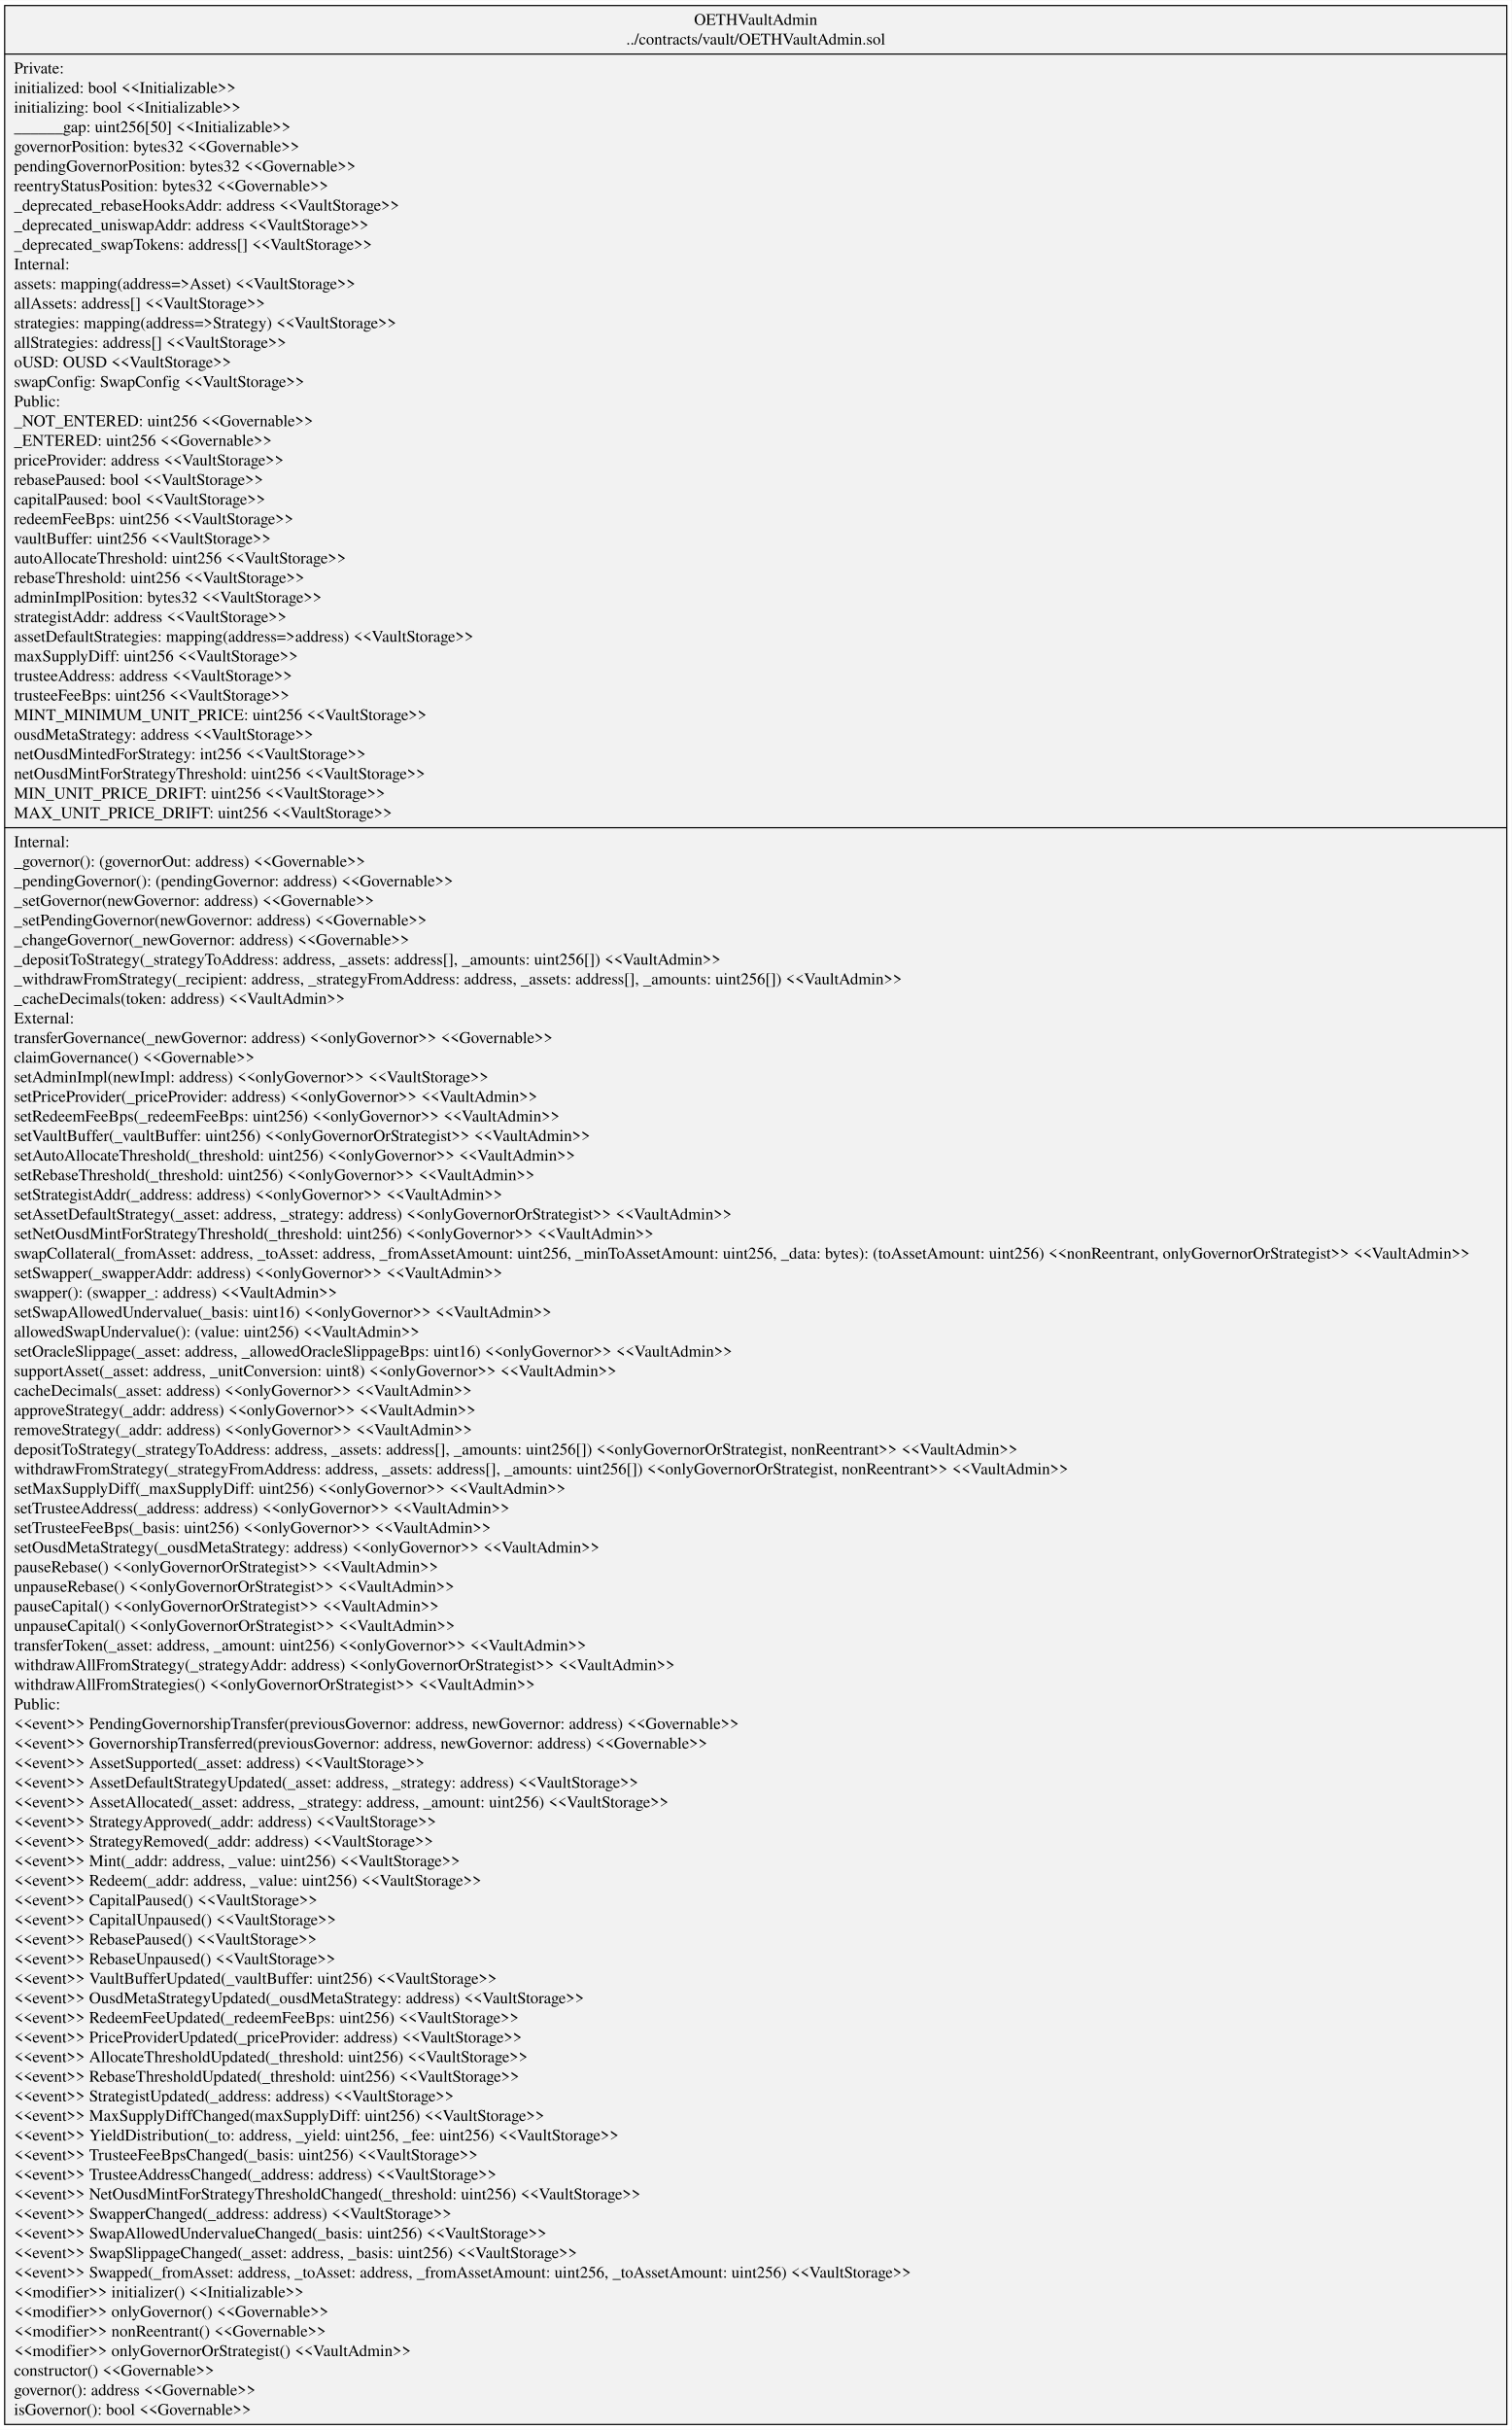
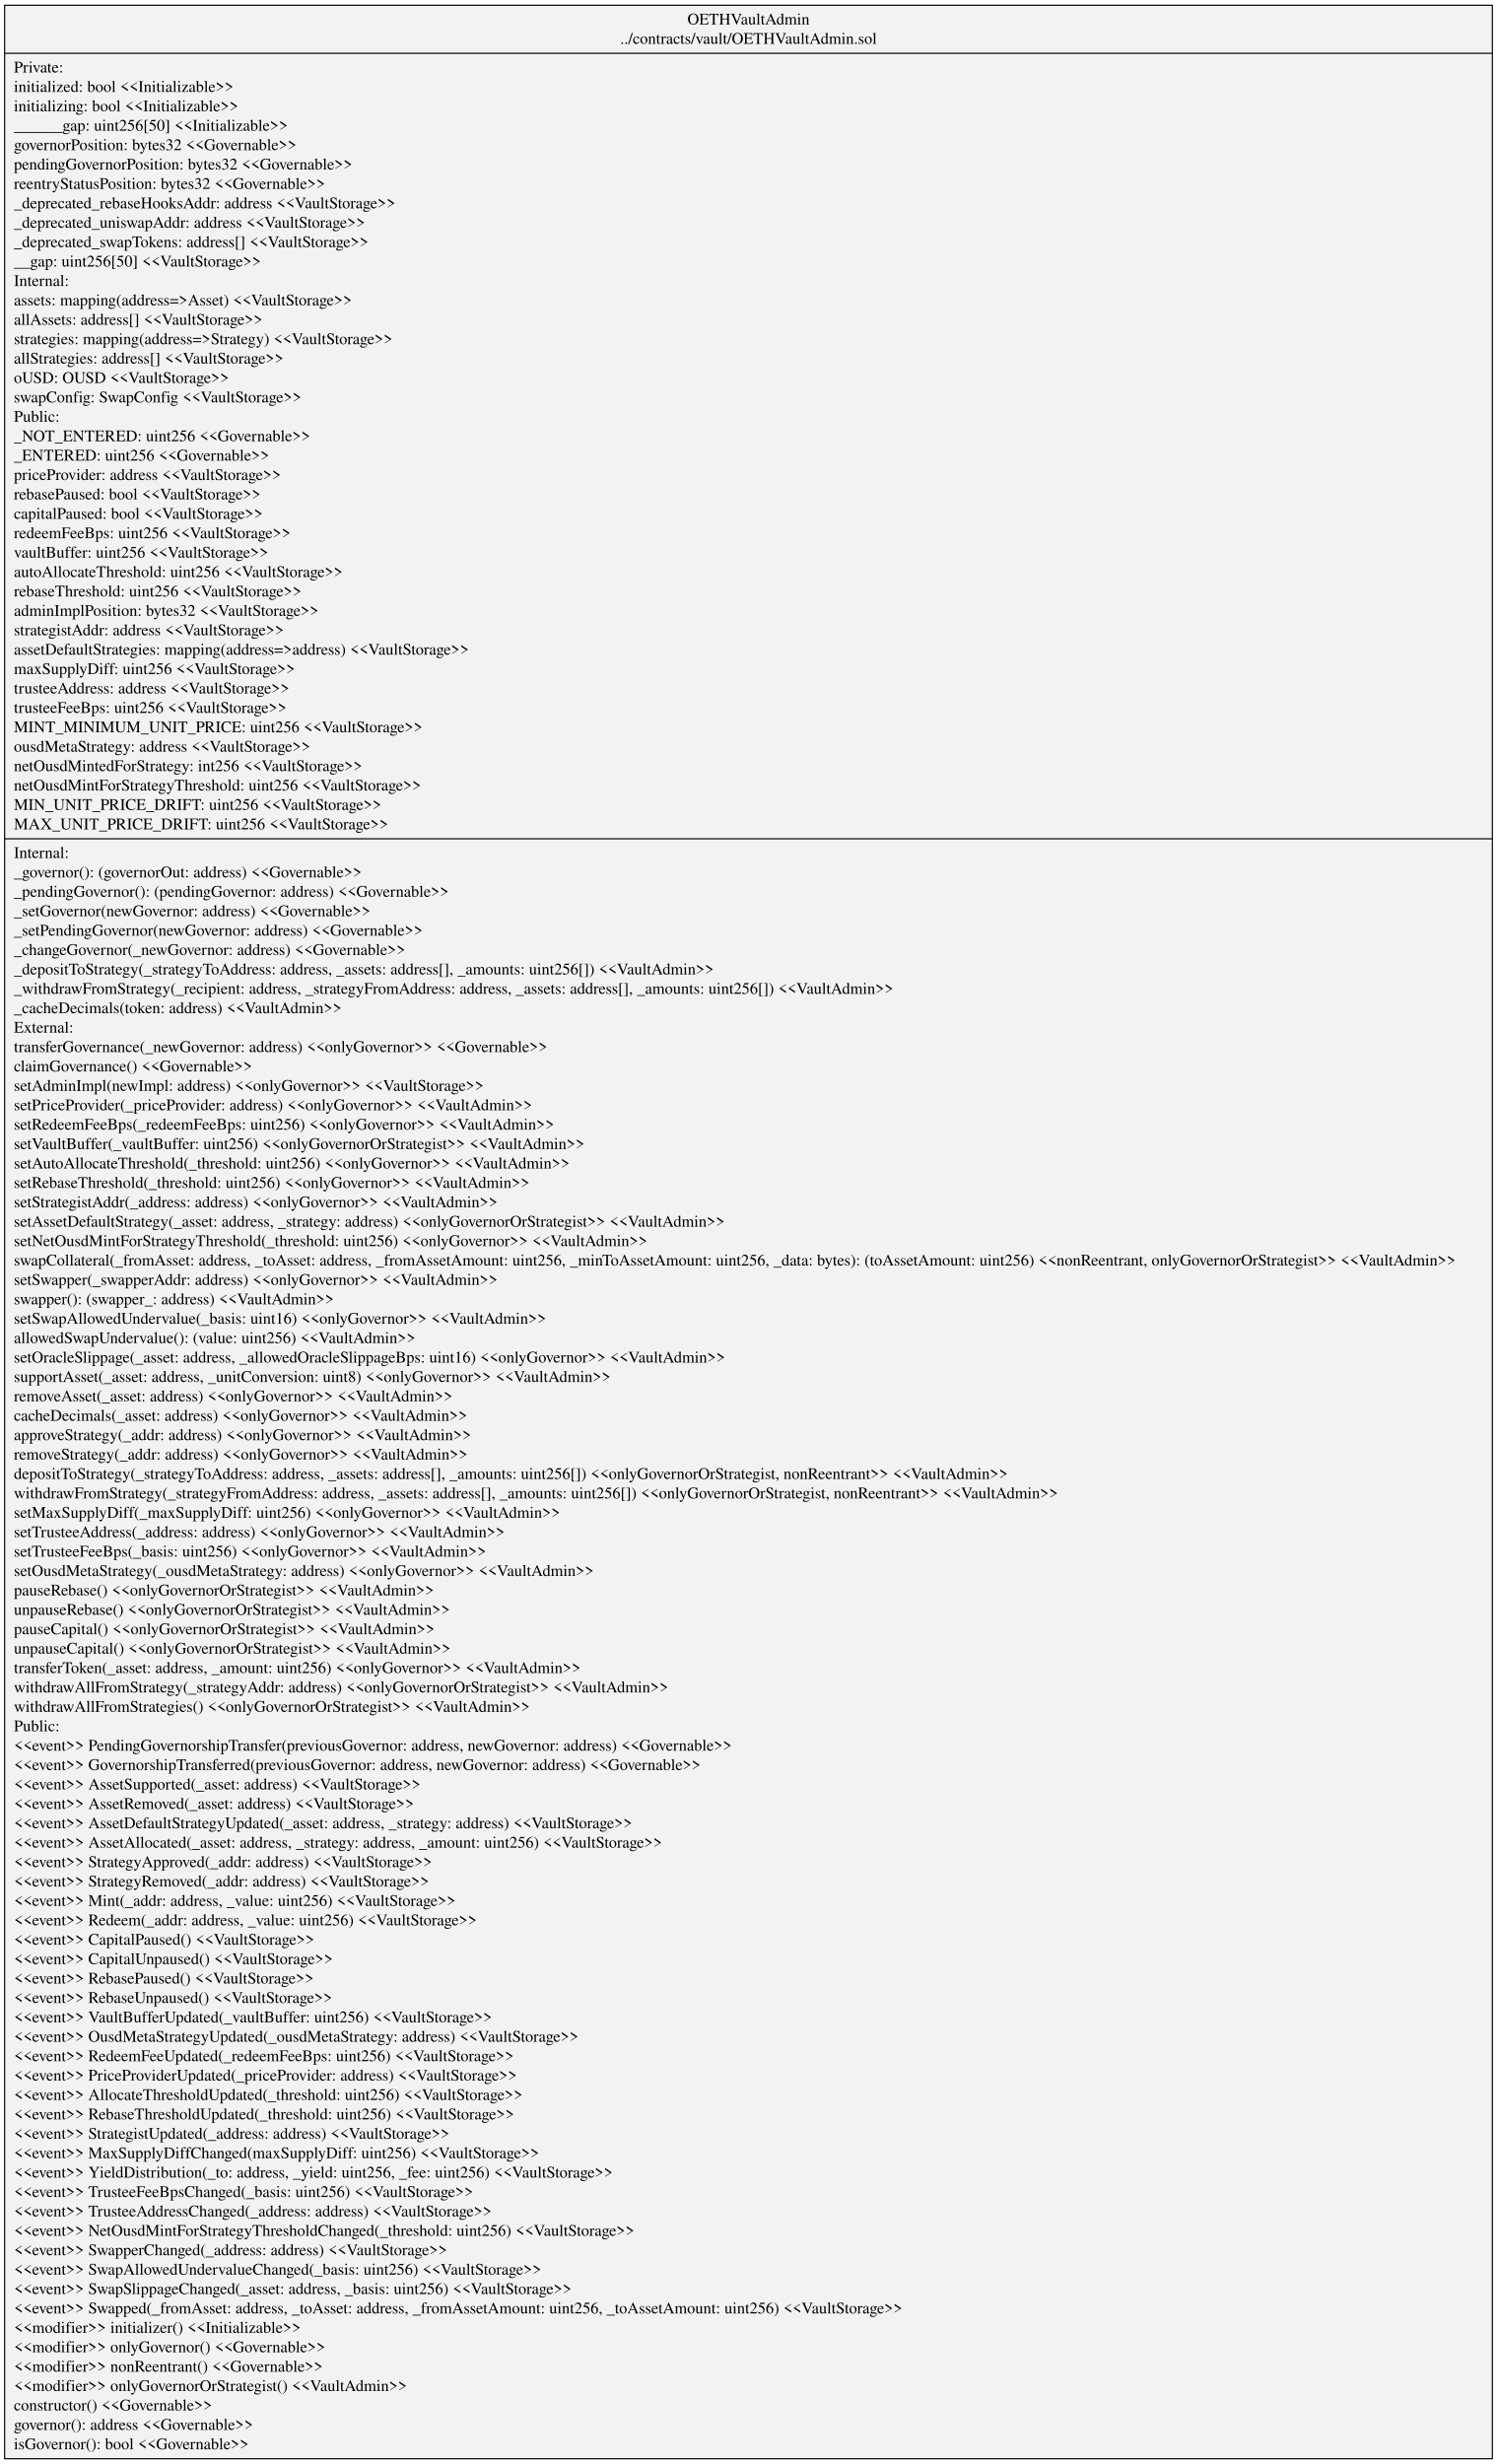
- <svg xmlns="http://www.w3.org/2000/svg" width="1296pt" height="2083pt" viewBox="0.00 0.00 1296.06 2082.60">
-   <g id="graph0" class="graph" transform="scale(1 1) rotate(0) translate(4 2078.6)">
-     <polygon fill="white" stroke="transparent" points="-4,4 -4,-2078.6 1292.06,-2078.6 1292.06,4 -4,4" />
+ <svg xmlns="http://www.w3.org/2000/svg" width="1296pt" height="2133pt" viewBox="0.00 0.00 1296.06 2133.00">
+   <g id="graph0" class="graph" transform="scale(1 1) rotate(0) translate(4 2129)">
+     <polygon fill="white" stroke="transparent" points="-4,4 -4,-2129 1292.06,-2129 1292.06,4 -4,4" />
    <g id="node1" class="node">
-       <polygon fill="#f2f2f2" stroke="black" points="0,-0.5 0,-2074.1 1288.06,-2074.1 1288.06,-0.5 0,-0.5" />
-       <text text-anchor="middle" x="644.03" y="-2057.5" font-family="Times,serif" font-size="14.00">OETHVaultAdmin</text>
-       <text text-anchor="middle" x="644.03" y="-2040.7" font-family="Times,serif" font-size="14.00">../contracts/vault/OETHVaultAdmin.sol</text>
-       <polyline fill="none" stroke="black" points="0,-2032.5 1288.06,-2032.5 " />
-       <text text-anchor="start" x="8" y="-2015.9" font-family="Times,serif" font-size="14.00">Private:</text>
-       <text text-anchor="start" x="8" y="-1999.1" font-family="Times,serif" font-size="14.00">   initialized: bool &lt;&lt;Initializable&gt;&gt;</text>
-       <text text-anchor="start" x="8" y="-1982.3" font-family="Times,serif" font-size="14.00">   initializing: bool &lt;&lt;Initializable&gt;&gt;</text>
-       <text text-anchor="start" x="8" y="-1965.5" font-family="Times,serif" font-size="14.00">   ______gap: uint256[50] &lt;&lt;Initializable&gt;&gt;</text>
-       <text text-anchor="start" x="8" y="-1948.7" font-family="Times,serif" font-size="14.00">   governorPosition: bytes32 &lt;&lt;Governable&gt;&gt;</text>
-       <text text-anchor="start" x="8" y="-1931.9" font-family="Times,serif" font-size="14.00">   pendingGovernorPosition: bytes32 &lt;&lt;Governable&gt;&gt;</text>
-       <text text-anchor="start" x="8" y="-1915.1" font-family="Times,serif" font-size="14.00">   reentryStatusPosition: bytes32 &lt;&lt;Governable&gt;&gt;</text>
-       <text text-anchor="start" x="8" y="-1898.3" font-family="Times,serif" font-size="14.00">   _deprecated_rebaseHooksAddr: address &lt;&lt;VaultStorage&gt;&gt;</text>
-       <text text-anchor="start" x="8" y="-1881.5" font-family="Times,serif" font-size="14.00">   _deprecated_uniswapAddr: address &lt;&lt;VaultStorage&gt;&gt;</text>
-       <text text-anchor="start" x="8" y="-1864.7" font-family="Times,serif" font-size="14.00">   _deprecated_swapTokens: address[] &lt;&lt;VaultStorage&gt;&gt;</text>
-       <text text-anchor="start" x="8" y="-1847.9" font-family="Times,serif" font-size="14.00">Internal:</text>
-       <text text-anchor="start" x="8" y="-1831.1" font-family="Times,serif" font-size="14.00">   assets: mapping(address=&gt;Asset) &lt;&lt;VaultStorage&gt;&gt;</text>
-       <text text-anchor="start" x="8" y="-1814.3" font-family="Times,serif" font-size="14.00">   allAssets: address[] &lt;&lt;VaultStorage&gt;&gt;</text>
-       <text text-anchor="start" x="8" y="-1797.5" font-family="Times,serif" font-size="14.00">   strategies: mapping(address=&gt;Strategy) &lt;&lt;VaultStorage&gt;&gt;</text>
-       <text text-anchor="start" x="8" y="-1780.7" font-family="Times,serif" font-size="14.00">   allStrategies: address[] &lt;&lt;VaultStorage&gt;&gt;</text>
-       <text text-anchor="start" x="8" y="-1763.9" font-family="Times,serif" font-size="14.00">   oUSD: OUSD &lt;&lt;VaultStorage&gt;&gt;</text>
-       <text text-anchor="start" x="8" y="-1747.1" font-family="Times,serif" font-size="14.00">   swapConfig: SwapConfig &lt;&lt;VaultStorage&gt;&gt;</text>
-       <text text-anchor="start" x="8" y="-1730.3" font-family="Times,serif" font-size="14.00">Public:</text>
-       <text text-anchor="start" x="8" y="-1713.5" font-family="Times,serif" font-size="14.00">   _NOT_ENTERED: uint256 &lt;&lt;Governable&gt;&gt;</text>
-       <text text-anchor="start" x="8" y="-1696.7" font-family="Times,serif" font-size="14.00">   _ENTERED: uint256 &lt;&lt;Governable&gt;&gt;</text>
-       <text text-anchor="start" x="8" y="-1679.9" font-family="Times,serif" font-size="14.00">   priceProvider: address &lt;&lt;VaultStorage&gt;&gt;</text>
-       <text text-anchor="start" x="8" y="-1663.1" font-family="Times,serif" font-size="14.00">   rebasePaused: bool &lt;&lt;VaultStorage&gt;&gt;</text>
-       <text text-anchor="start" x="8" y="-1646.3" font-family="Times,serif" font-size="14.00">   capitalPaused: bool &lt;&lt;VaultStorage&gt;&gt;</text>
-       <text text-anchor="start" x="8" y="-1629.5" font-family="Times,serif" font-size="14.00">   redeemFeeBps: uint256 &lt;&lt;VaultStorage&gt;&gt;</text>
-       <text text-anchor="start" x="8" y="-1612.7" font-family="Times,serif" font-size="14.00">   vaultBuffer: uint256 &lt;&lt;VaultStorage&gt;&gt;</text>
-       <text text-anchor="start" x="8" y="-1595.9" font-family="Times,serif" font-size="14.00">   autoAllocateThreshold: uint256 &lt;&lt;VaultStorage&gt;&gt;</text>
-       <text text-anchor="start" x="8" y="-1579.1" font-family="Times,serif" font-size="14.00">   rebaseThreshold: uint256 &lt;&lt;VaultStorage&gt;&gt;</text>
-       <text text-anchor="start" x="8" y="-1562.3" font-family="Times,serif" font-size="14.00">   adminImplPosition: bytes32 &lt;&lt;VaultStorage&gt;&gt;</text>
-       <text text-anchor="start" x="8" y="-1545.5" font-family="Times,serif" font-size="14.00">   strategistAddr: address &lt;&lt;VaultStorage&gt;&gt;</text>
-       <text text-anchor="start" x="8" y="-1528.7" font-family="Times,serif" font-size="14.00">   assetDefaultStrategies: mapping(address=&gt;address) &lt;&lt;VaultStorage&gt;&gt;</text>
-       <text text-anchor="start" x="8" y="-1511.9" font-family="Times,serif" font-size="14.00">   maxSupplyDiff: uint256 &lt;&lt;VaultStorage&gt;&gt;</text>
-       <text text-anchor="start" x="8" y="-1495.1" font-family="Times,serif" font-size="14.00">   trusteeAddress: address &lt;&lt;VaultStorage&gt;&gt;</text>
-       <text text-anchor="start" x="8" y="-1478.3" font-family="Times,serif" font-size="14.00">   trusteeFeeBps: uint256 &lt;&lt;VaultStorage&gt;&gt;</text>
-       <text text-anchor="start" x="8" y="-1461.5" font-family="Times,serif" font-size="14.00">   MINT_MINIMUM_UNIT_PRICE: uint256 &lt;&lt;VaultStorage&gt;&gt;</text>
-       <text text-anchor="start" x="8" y="-1444.7" font-family="Times,serif" font-size="14.00">   ousdMetaStrategy: address &lt;&lt;VaultStorage&gt;&gt;</text>
-       <text text-anchor="start" x="8" y="-1427.9" font-family="Times,serif" font-size="14.00">   netOusdMintedForStrategy: int256 &lt;&lt;VaultStorage&gt;&gt;</text>
-       <text text-anchor="start" x="8" y="-1411.1" font-family="Times,serif" font-size="14.00">   netOusdMintForStrategyThreshold: uint256 &lt;&lt;VaultStorage&gt;&gt;</text>
-       <text text-anchor="start" x="8" y="-1394.3" font-family="Times,serif" font-size="14.00">   MIN_UNIT_PRICE_DRIFT: uint256 &lt;&lt;VaultStorage&gt;&gt;</text>
-       <text text-anchor="start" x="8" y="-1377.5" font-family="Times,serif" font-size="14.00">   MAX_UNIT_PRICE_DRIFT: uint256 &lt;&lt;VaultStorage&gt;&gt;</text>
-       <polyline fill="none" stroke="black" points="0,-1369.3 1288.06,-1369.3 " />
-       <text text-anchor="start" x="8" y="-1352.7" font-family="Times,serif" font-size="14.00">Internal:</text>
-       <text text-anchor="start" x="8" y="-1335.9" font-family="Times,serif" font-size="14.00">    _governor(): (governorOut: address) &lt;&lt;Governable&gt;&gt;</text>
-       <text text-anchor="start" x="8" y="-1319.1" font-family="Times,serif" font-size="14.00">    _pendingGovernor(): (pendingGovernor: address) &lt;&lt;Governable&gt;&gt;</text>
-       <text text-anchor="start" x="8" y="-1302.3" font-family="Times,serif" font-size="14.00">    _setGovernor(newGovernor: address) &lt;&lt;Governable&gt;&gt;</text>
-       <text text-anchor="start" x="8" y="-1285.5" font-family="Times,serif" font-size="14.00">    _setPendingGovernor(newGovernor: address) &lt;&lt;Governable&gt;&gt;</text>
-       <text text-anchor="start" x="8" y="-1268.7" font-family="Times,serif" font-size="14.00">    _changeGovernor(_newGovernor: address) &lt;&lt;Governable&gt;&gt;</text>
-       <text text-anchor="start" x="8" y="-1251.9" font-family="Times,serif" font-size="14.00">    _depositToStrategy(_strategyToAddress: address, _assets: address[], _amounts: uint256[]) &lt;&lt;VaultAdmin&gt;&gt;</text>
-       <text text-anchor="start" x="8" y="-1235.1" font-family="Times,serif" font-size="14.00">    _withdrawFromStrategy(_recipient: address, _strategyFromAddress: address, _assets: address[], _amounts: uint256[]) &lt;&lt;VaultAdmin&gt;&gt;</text>
-       <text text-anchor="start" x="8" y="-1218.3" font-family="Times,serif" font-size="14.00">    _cacheDecimals(token: address) &lt;&lt;VaultAdmin&gt;&gt;</text>
-       <text text-anchor="start" x="8" y="-1201.5" font-family="Times,serif" font-size="14.00">External:</text>
-       <text text-anchor="start" x="8" y="-1184.7" font-family="Times,serif" font-size="14.00">    transferGovernance(_newGovernor: address) &lt;&lt;onlyGovernor&gt;&gt; &lt;&lt;Governable&gt;&gt;</text>
-       <text text-anchor="start" x="8" y="-1167.9" font-family="Times,serif" font-size="14.00">    claimGovernance() &lt;&lt;Governable&gt;&gt;</text>
-       <text text-anchor="start" x="8" y="-1151.1" font-family="Times,serif" font-size="14.00">    setAdminImpl(newImpl: address) &lt;&lt;onlyGovernor&gt;&gt; &lt;&lt;VaultStorage&gt;&gt;</text>
-       <text text-anchor="start" x="8" y="-1134.3" font-family="Times,serif" font-size="14.00">    setPriceProvider(_priceProvider: address) &lt;&lt;onlyGovernor&gt;&gt; &lt;&lt;VaultAdmin&gt;&gt;</text>
-       <text text-anchor="start" x="8" y="-1117.5" font-family="Times,serif" font-size="14.00">    setRedeemFeeBps(_redeemFeeBps: uint256) &lt;&lt;onlyGovernor&gt;&gt; &lt;&lt;VaultAdmin&gt;&gt;</text>
-       <text text-anchor="start" x="8" y="-1100.7" font-family="Times,serif" font-size="14.00">    setVaultBuffer(_vaultBuffer: uint256) &lt;&lt;onlyGovernorOrStrategist&gt;&gt; &lt;&lt;VaultAdmin&gt;&gt;</text>
-       <text text-anchor="start" x="8" y="-1083.9" font-family="Times,serif" font-size="14.00">    setAutoAllocateThreshold(_threshold: uint256) &lt;&lt;onlyGovernor&gt;&gt; &lt;&lt;VaultAdmin&gt;&gt;</text>
-       <text text-anchor="start" x="8" y="-1067.1" font-family="Times,serif" font-size="14.00">    setRebaseThreshold(_threshold: uint256) &lt;&lt;onlyGovernor&gt;&gt; &lt;&lt;VaultAdmin&gt;&gt;</text>
-       <text text-anchor="start" x="8" y="-1050.3" font-family="Times,serif" font-size="14.00">    setStrategistAddr(_address: address) &lt;&lt;onlyGovernor&gt;&gt; &lt;&lt;VaultAdmin&gt;&gt;</text>
-       <text text-anchor="start" x="8" y="-1033.5" font-family="Times,serif" font-size="14.00">    setAssetDefaultStrategy(_asset: address, _strategy: address) &lt;&lt;onlyGovernorOrStrategist&gt;&gt; &lt;&lt;VaultAdmin&gt;&gt;</text>
-       <text text-anchor="start" x="8" y="-1016.7" font-family="Times,serif" font-size="14.00">    setNetOusdMintForStrategyThreshold(_threshold: uint256) &lt;&lt;onlyGovernor&gt;&gt; &lt;&lt;VaultAdmin&gt;&gt;</text>
-       <text text-anchor="start" x="8" y="-999.9" font-family="Times,serif" font-size="14.00">    swapCollateral(_fromAsset: address, _toAsset: address, _fromAssetAmount: uint256, _minToAssetAmount: uint256, _data: bytes): (toAssetAmount: uint256) &lt;&lt;nonReentrant, onlyGovernorOrStrategist&gt;&gt; &lt;&lt;VaultAdmin&gt;&gt;</text>
-       <text text-anchor="start" x="8" y="-983.1" font-family="Times,serif" font-size="14.00">    setSwapper(_swapperAddr: address) &lt;&lt;onlyGovernor&gt;&gt; &lt;&lt;VaultAdmin&gt;&gt;</text>
-       <text text-anchor="start" x="8" y="-966.3" font-family="Times,serif" font-size="14.00">    swapper(): (swapper_: address) &lt;&lt;VaultAdmin&gt;&gt;</text>
-       <text text-anchor="start" x="8" y="-949.5" font-family="Times,serif" font-size="14.00">    setSwapAllowedUndervalue(_basis: uint16) &lt;&lt;onlyGovernor&gt;&gt; &lt;&lt;VaultAdmin&gt;&gt;</text>
-       <text text-anchor="start" x="8" y="-932.7" font-family="Times,serif" font-size="14.00">    allowedSwapUndervalue(): (value: uint256) &lt;&lt;VaultAdmin&gt;&gt;</text>
-       <text text-anchor="start" x="8" y="-915.9" font-family="Times,serif" font-size="14.00">    setOracleSlippage(_asset: address, _allowedOracleSlippageBps: uint16) &lt;&lt;onlyGovernor&gt;&gt; &lt;&lt;VaultAdmin&gt;&gt;</text>
-       <text text-anchor="start" x="8" y="-899.1" font-family="Times,serif" font-size="14.00">    supportAsset(_asset: address, _unitConversion: uint8) &lt;&lt;onlyGovernor&gt;&gt; &lt;&lt;VaultAdmin&gt;&gt;</text>
-       <text text-anchor="start" x="8" y="-882.3" font-family="Times,serif" font-size="14.00">    cacheDecimals(_asset: address) &lt;&lt;onlyGovernor&gt;&gt; &lt;&lt;VaultAdmin&gt;&gt;</text>
-       <text text-anchor="start" x="8" y="-865.5" font-family="Times,serif" font-size="14.00">    approveStrategy(_addr: address) &lt;&lt;onlyGovernor&gt;&gt; &lt;&lt;VaultAdmin&gt;&gt;</text>
-       <text text-anchor="start" x="8" y="-848.7" font-family="Times,serif" font-size="14.00">    removeStrategy(_addr: address) &lt;&lt;onlyGovernor&gt;&gt; &lt;&lt;VaultAdmin&gt;&gt;</text>
-       <text text-anchor="start" x="8" y="-831.9" font-family="Times,serif" font-size="14.00">    depositToStrategy(_strategyToAddress: address, _assets: address[], _amounts: uint256[]) &lt;&lt;onlyGovernorOrStrategist, nonReentrant&gt;&gt; &lt;&lt;VaultAdmin&gt;&gt;</text>
-       <text text-anchor="start" x="8" y="-815.1" font-family="Times,serif" font-size="14.00">    withdrawFromStrategy(_strategyFromAddress: address, _assets: address[], _amounts: uint256[]) &lt;&lt;onlyGovernorOrStrategist, nonReentrant&gt;&gt; &lt;&lt;VaultAdmin&gt;&gt;</text>
-       <text text-anchor="start" x="8" y="-798.3" font-family="Times,serif" font-size="14.00">    setMaxSupplyDiff(_maxSupplyDiff: uint256) &lt;&lt;onlyGovernor&gt;&gt; &lt;&lt;VaultAdmin&gt;&gt;</text>
-       <text text-anchor="start" x="8" y="-781.5" font-family="Times,serif" font-size="14.00">    setTrusteeAddress(_address: address) &lt;&lt;onlyGovernor&gt;&gt; &lt;&lt;VaultAdmin&gt;&gt;</text>
-       <text text-anchor="start" x="8" y="-764.7" font-family="Times,serif" font-size="14.00">    setTrusteeFeeBps(_basis: uint256) &lt;&lt;onlyGovernor&gt;&gt; &lt;&lt;VaultAdmin&gt;&gt;</text>
-       <text text-anchor="start" x="8" y="-747.9" font-family="Times,serif" font-size="14.00">    setOusdMetaStrategy(_ousdMetaStrategy: address) &lt;&lt;onlyGovernor&gt;&gt; &lt;&lt;VaultAdmin&gt;&gt;</text>
-       <text text-anchor="start" x="8" y="-731.1" font-family="Times,serif" font-size="14.00">    pauseRebase() &lt;&lt;onlyGovernorOrStrategist&gt;&gt; &lt;&lt;VaultAdmin&gt;&gt;</text>
-       <text text-anchor="start" x="8" y="-714.3" font-family="Times,serif" font-size="14.00">    unpauseRebase() &lt;&lt;onlyGovernorOrStrategist&gt;&gt; &lt;&lt;VaultAdmin&gt;&gt;</text>
-       <text text-anchor="start" x="8" y="-697.5" font-family="Times,serif" font-size="14.00">    pauseCapital() &lt;&lt;onlyGovernorOrStrategist&gt;&gt; &lt;&lt;VaultAdmin&gt;&gt;</text>
-       <text text-anchor="start" x="8" y="-680.7" font-family="Times,serif" font-size="14.00">    unpauseCapital() &lt;&lt;onlyGovernorOrStrategist&gt;&gt; &lt;&lt;VaultAdmin&gt;&gt;</text>
-       <text text-anchor="start" x="8" y="-663.9" font-family="Times,serif" font-size="14.00">    transferToken(_asset: address, _amount: uint256) &lt;&lt;onlyGovernor&gt;&gt; &lt;&lt;VaultAdmin&gt;&gt;</text>
-       <text text-anchor="start" x="8" y="-647.1" font-family="Times,serif" font-size="14.00">    withdrawAllFromStrategy(_strategyAddr: address) &lt;&lt;onlyGovernorOrStrategist&gt;&gt; &lt;&lt;VaultAdmin&gt;&gt;</text>
-       <text text-anchor="start" x="8" y="-630.3" font-family="Times,serif" font-size="14.00">    withdrawAllFromStrategies() &lt;&lt;onlyGovernorOrStrategist&gt;&gt; &lt;&lt;VaultAdmin&gt;&gt;</text>
-       <text text-anchor="start" x="8" y="-613.5" font-family="Times,serif" font-size="14.00">Public:</text>
-       <text text-anchor="start" x="8" y="-596.7" font-family="Times,serif" font-size="14.00">    &lt;&lt;event&gt;&gt; PendingGovernorshipTransfer(previousGovernor: address, newGovernor: address) &lt;&lt;Governable&gt;&gt;</text>
-       <text text-anchor="start" x="8" y="-579.9" font-family="Times,serif" font-size="14.00">    &lt;&lt;event&gt;&gt; GovernorshipTransferred(previousGovernor: address, newGovernor: address) &lt;&lt;Governable&gt;&gt;</text>
-       <text text-anchor="start" x="8" y="-563.1" font-family="Times,serif" font-size="14.00">    &lt;&lt;event&gt;&gt; AssetSupported(_asset: address) &lt;&lt;VaultStorage&gt;&gt;</text>
+       <polygon fill="#f2f2f2" stroke="black" points="0,-0.5 0,-2124.5 1288.06,-2124.5 1288.06,-0.5 0,-0.5" />
+       <text text-anchor="middle" x="644.03" y="-2107.9" font-family="Times,serif" font-size="14.00">OETHVaultAdmin</text>
+       <text text-anchor="middle" x="644.03" y="-2091.1" font-family="Times,serif" font-size="14.00">../contracts/vault/OETHVaultAdmin.sol</text>
+       <polyline fill="none" stroke="black" points="0,-2082.9 1288.06,-2082.9 " />
+       <text text-anchor="start" x="8" y="-2066.3" font-family="Times,serif" font-size="14.00">Private:</text>
+       <text text-anchor="start" x="8" y="-2049.5" font-family="Times,serif" font-size="14.00">   initialized: bool &lt;&lt;Initializable&gt;&gt;</text>
+       <text text-anchor="start" x="8" y="-2032.7" font-family="Times,serif" font-size="14.00">   initializing: bool &lt;&lt;Initializable&gt;&gt;</text>
+       <text text-anchor="start" x="8" y="-2015.9" font-family="Times,serif" font-size="14.00">   ______gap: uint256[50] &lt;&lt;Initializable&gt;&gt;</text>
+       <text text-anchor="start" x="8" y="-1999.1" font-family="Times,serif" font-size="14.00">   governorPosition: bytes32 &lt;&lt;Governable&gt;&gt;</text>
+       <text text-anchor="start" x="8" y="-1982.3" font-family="Times,serif" font-size="14.00">   pendingGovernorPosition: bytes32 &lt;&lt;Governable&gt;&gt;</text>
+       <text text-anchor="start" x="8" y="-1965.5" font-family="Times,serif" font-size="14.00">   reentryStatusPosition: bytes32 &lt;&lt;Governable&gt;&gt;</text>
+       <text text-anchor="start" x="8" y="-1948.7" font-family="Times,serif" font-size="14.00">   _deprecated_rebaseHooksAddr: address &lt;&lt;VaultStorage&gt;&gt;</text>
+       <text text-anchor="start" x="8" y="-1931.9" font-family="Times,serif" font-size="14.00">   _deprecated_uniswapAddr: address &lt;&lt;VaultStorage&gt;&gt;</text>
+       <text text-anchor="start" x="8" y="-1915.1" font-family="Times,serif" font-size="14.00">   _deprecated_swapTokens: address[] &lt;&lt;VaultStorage&gt;&gt;</text>
+       <text text-anchor="start" x="8" y="-1898.3" font-family="Times,serif" font-size="14.00">   __gap: uint256[50] &lt;&lt;VaultStorage&gt;&gt;</text>
+       <text text-anchor="start" x="8" y="-1881.5" font-family="Times,serif" font-size="14.00">Internal:</text>
+       <text text-anchor="start" x="8" y="-1864.7" font-family="Times,serif" font-size="14.00">   assets: mapping(address=&gt;Asset) &lt;&lt;VaultStorage&gt;&gt;</text>
+       <text text-anchor="start" x="8" y="-1847.9" font-family="Times,serif" font-size="14.00">   allAssets: address[] &lt;&lt;VaultStorage&gt;&gt;</text>
+       <text text-anchor="start" x="8" y="-1831.1" font-family="Times,serif" font-size="14.00">   strategies: mapping(address=&gt;Strategy) &lt;&lt;VaultStorage&gt;&gt;</text>
+       <text text-anchor="start" x="8" y="-1814.3" font-family="Times,serif" font-size="14.00">   allStrategies: address[] &lt;&lt;VaultStorage&gt;&gt;</text>
+       <text text-anchor="start" x="8" y="-1797.5" font-family="Times,serif" font-size="14.00">   oUSD: OUSD &lt;&lt;VaultStorage&gt;&gt;</text>
+       <text text-anchor="start" x="8" y="-1780.7" font-family="Times,serif" font-size="14.00">   swapConfig: SwapConfig &lt;&lt;VaultStorage&gt;&gt;</text>
+       <text text-anchor="start" x="8" y="-1763.9" font-family="Times,serif" font-size="14.00">Public:</text>
+       <text text-anchor="start" x="8" y="-1747.1" font-family="Times,serif" font-size="14.00">   _NOT_ENTERED: uint256 &lt;&lt;Governable&gt;&gt;</text>
+       <text text-anchor="start" x="8" y="-1730.3" font-family="Times,serif" font-size="14.00">   _ENTERED: uint256 &lt;&lt;Governable&gt;&gt;</text>
+       <text text-anchor="start" x="8" y="-1713.5" font-family="Times,serif" font-size="14.00">   priceProvider: address &lt;&lt;VaultStorage&gt;&gt;</text>
+       <text text-anchor="start" x="8" y="-1696.7" font-family="Times,serif" font-size="14.00">   rebasePaused: bool &lt;&lt;VaultStorage&gt;&gt;</text>
+       <text text-anchor="start" x="8" y="-1679.9" font-family="Times,serif" font-size="14.00">   capitalPaused: bool &lt;&lt;VaultStorage&gt;&gt;</text>
+       <text text-anchor="start" x="8" y="-1663.1" font-family="Times,serif" font-size="14.00">   redeemFeeBps: uint256 &lt;&lt;VaultStorage&gt;&gt;</text>
+       <text text-anchor="start" x="8" y="-1646.3" font-family="Times,serif" font-size="14.00">   vaultBuffer: uint256 &lt;&lt;VaultStorage&gt;&gt;</text>
+       <text text-anchor="start" x="8" y="-1629.5" font-family="Times,serif" font-size="14.00">   autoAllocateThreshold: uint256 &lt;&lt;VaultStorage&gt;&gt;</text>
+       <text text-anchor="start" x="8" y="-1612.7" font-family="Times,serif" font-size="14.00">   rebaseThreshold: uint256 &lt;&lt;VaultStorage&gt;&gt;</text>
+       <text text-anchor="start" x="8" y="-1595.9" font-family="Times,serif" font-size="14.00">   adminImplPosition: bytes32 &lt;&lt;VaultStorage&gt;&gt;</text>
+       <text text-anchor="start" x="8" y="-1579.1" font-family="Times,serif" font-size="14.00">   strategistAddr: address &lt;&lt;VaultStorage&gt;&gt;</text>
+       <text text-anchor="start" x="8" y="-1562.3" font-family="Times,serif" font-size="14.00">   assetDefaultStrategies: mapping(address=&gt;address) &lt;&lt;VaultStorage&gt;&gt;</text>
+       <text text-anchor="start" x="8" y="-1545.5" font-family="Times,serif" font-size="14.00">   maxSupplyDiff: uint256 &lt;&lt;VaultStorage&gt;&gt;</text>
+       <text text-anchor="start" x="8" y="-1528.7" font-family="Times,serif" font-size="14.00">   trusteeAddress: address &lt;&lt;VaultStorage&gt;&gt;</text>
+       <text text-anchor="start" x="8" y="-1511.9" font-family="Times,serif" font-size="14.00">   trusteeFeeBps: uint256 &lt;&lt;VaultStorage&gt;&gt;</text>
+       <text text-anchor="start" x="8" y="-1495.1" font-family="Times,serif" font-size="14.00">   MINT_MINIMUM_UNIT_PRICE: uint256 &lt;&lt;VaultStorage&gt;&gt;</text>
+       <text text-anchor="start" x="8" y="-1478.3" font-family="Times,serif" font-size="14.00">   ousdMetaStrategy: address &lt;&lt;VaultStorage&gt;&gt;</text>
+       <text text-anchor="start" x="8" y="-1461.5" font-family="Times,serif" font-size="14.00">   netOusdMintedForStrategy: int256 &lt;&lt;VaultStorage&gt;&gt;</text>
+       <text text-anchor="start" x="8" y="-1444.7" font-family="Times,serif" font-size="14.00">   netOusdMintForStrategyThreshold: uint256 &lt;&lt;VaultStorage&gt;&gt;</text>
+       <text text-anchor="start" x="8" y="-1427.9" font-family="Times,serif" font-size="14.00">   MIN_UNIT_PRICE_DRIFT: uint256 &lt;&lt;VaultStorage&gt;&gt;</text>
+       <text text-anchor="start" x="8" y="-1411.1" font-family="Times,serif" font-size="14.00">   MAX_UNIT_PRICE_DRIFT: uint256 &lt;&lt;VaultStorage&gt;&gt;</text>
+       <polyline fill="none" stroke="black" points="0,-1402.9 1288.06,-1402.9 " />
+       <text text-anchor="start" x="8" y="-1386.3" font-family="Times,serif" font-size="14.00">Internal:</text>
+       <text text-anchor="start" x="8" y="-1369.5" font-family="Times,serif" font-size="14.00">    _governor(): (governorOut: address) &lt;&lt;Governable&gt;&gt;</text>
+       <text text-anchor="start" x="8" y="-1352.7" font-family="Times,serif" font-size="14.00">    _pendingGovernor(): (pendingGovernor: address) &lt;&lt;Governable&gt;&gt;</text>
+       <text text-anchor="start" x="8" y="-1335.9" font-family="Times,serif" font-size="14.00">    _setGovernor(newGovernor: address) &lt;&lt;Governable&gt;&gt;</text>
+       <text text-anchor="start" x="8" y="-1319.1" font-family="Times,serif" font-size="14.00">    _setPendingGovernor(newGovernor: address) &lt;&lt;Governable&gt;&gt;</text>
+       <text text-anchor="start" x="8" y="-1302.3" font-family="Times,serif" font-size="14.00">    _changeGovernor(_newGovernor: address) &lt;&lt;Governable&gt;&gt;</text>
+       <text text-anchor="start" x="8" y="-1285.5" font-family="Times,serif" font-size="14.00">    _depositToStrategy(_strategyToAddress: address, _assets: address[], _amounts: uint256[]) &lt;&lt;VaultAdmin&gt;&gt;</text>
+       <text text-anchor="start" x="8" y="-1268.7" font-family="Times,serif" font-size="14.00">    _withdrawFromStrategy(_recipient: address, _strategyFromAddress: address, _assets: address[], _amounts: uint256[]) &lt;&lt;VaultAdmin&gt;&gt;</text>
+       <text text-anchor="start" x="8" y="-1251.9" font-family="Times,serif" font-size="14.00">    _cacheDecimals(token: address) &lt;&lt;VaultAdmin&gt;&gt;</text>
+       <text text-anchor="start" x="8" y="-1235.1" font-family="Times,serif" font-size="14.00">External:</text>
+       <text text-anchor="start" x="8" y="-1218.3" font-family="Times,serif" font-size="14.00">    transferGovernance(_newGovernor: address) &lt;&lt;onlyGovernor&gt;&gt; &lt;&lt;Governable&gt;&gt;</text>
+       <text text-anchor="start" x="8" y="-1201.5" font-family="Times,serif" font-size="14.00">    claimGovernance() &lt;&lt;Governable&gt;&gt;</text>
+       <text text-anchor="start" x="8" y="-1184.7" font-family="Times,serif" font-size="14.00">    setAdminImpl(newImpl: address) &lt;&lt;onlyGovernor&gt;&gt; &lt;&lt;VaultStorage&gt;&gt;</text>
+       <text text-anchor="start" x="8" y="-1167.9" font-family="Times,serif" font-size="14.00">    setPriceProvider(_priceProvider: address) &lt;&lt;onlyGovernor&gt;&gt; &lt;&lt;VaultAdmin&gt;&gt;</text>
+       <text text-anchor="start" x="8" y="-1151.1" font-family="Times,serif" font-size="14.00">    setRedeemFeeBps(_redeemFeeBps: uint256) &lt;&lt;onlyGovernor&gt;&gt; &lt;&lt;VaultAdmin&gt;&gt;</text>
+       <text text-anchor="start" x="8" y="-1134.3" font-family="Times,serif" font-size="14.00">    setVaultBuffer(_vaultBuffer: uint256) &lt;&lt;onlyGovernorOrStrategist&gt;&gt; &lt;&lt;VaultAdmin&gt;&gt;</text>
+       <text text-anchor="start" x="8" y="-1117.5" font-family="Times,serif" font-size="14.00">    setAutoAllocateThreshold(_threshold: uint256) &lt;&lt;onlyGovernor&gt;&gt; &lt;&lt;VaultAdmin&gt;&gt;</text>
+       <text text-anchor="start" x="8" y="-1100.7" font-family="Times,serif" font-size="14.00">    setRebaseThreshold(_threshold: uint256) &lt;&lt;onlyGovernor&gt;&gt; &lt;&lt;VaultAdmin&gt;&gt;</text>
+       <text text-anchor="start" x="8" y="-1083.9" font-family="Times,serif" font-size="14.00">    setStrategistAddr(_address: address) &lt;&lt;onlyGovernor&gt;&gt; &lt;&lt;VaultAdmin&gt;&gt;</text>
+       <text text-anchor="start" x="8" y="-1067.1" font-family="Times,serif" font-size="14.00">    setAssetDefaultStrategy(_asset: address, _strategy: address) &lt;&lt;onlyGovernorOrStrategist&gt;&gt; &lt;&lt;VaultAdmin&gt;&gt;</text>
+       <text text-anchor="start" x="8" y="-1050.3" font-family="Times,serif" font-size="14.00">    setNetOusdMintForStrategyThreshold(_threshold: uint256) &lt;&lt;onlyGovernor&gt;&gt; &lt;&lt;VaultAdmin&gt;&gt;</text>
+       <text text-anchor="start" x="8" y="-1033.5" font-family="Times,serif" font-size="14.00">    swapCollateral(_fromAsset: address, _toAsset: address, _fromAssetAmount: uint256, _minToAssetAmount: uint256, _data: bytes): (toAssetAmount: uint256) &lt;&lt;nonReentrant, onlyGovernorOrStrategist&gt;&gt; &lt;&lt;VaultAdmin&gt;&gt;</text>
+       <text text-anchor="start" x="8" y="-1016.7" font-family="Times,serif" font-size="14.00">    setSwapper(_swapperAddr: address) &lt;&lt;onlyGovernor&gt;&gt; &lt;&lt;VaultAdmin&gt;&gt;</text>
+       <text text-anchor="start" x="8" y="-999.9" font-family="Times,serif" font-size="14.00">    swapper(): (swapper_: address) &lt;&lt;VaultAdmin&gt;&gt;</text>
+       <text text-anchor="start" x="8" y="-983.1" font-family="Times,serif" font-size="14.00">    setSwapAllowedUndervalue(_basis: uint16) &lt;&lt;onlyGovernor&gt;&gt; &lt;&lt;VaultAdmin&gt;&gt;</text>
+       <text text-anchor="start" x="8" y="-966.3" font-family="Times,serif" font-size="14.00">    allowedSwapUndervalue(): (value: uint256) &lt;&lt;VaultAdmin&gt;&gt;</text>
+       <text text-anchor="start" x="8" y="-949.5" font-family="Times,serif" font-size="14.00">    setOracleSlippage(_asset: address, _allowedOracleSlippageBps: uint16) &lt;&lt;onlyGovernor&gt;&gt; &lt;&lt;VaultAdmin&gt;&gt;</text>
+       <text text-anchor="start" x="8" y="-932.7" font-family="Times,serif" font-size="14.00">    supportAsset(_asset: address, _unitConversion: uint8) &lt;&lt;onlyGovernor&gt;&gt; &lt;&lt;VaultAdmin&gt;&gt;</text>
+       <text text-anchor="start" x="8" y="-915.9" font-family="Times,serif" font-size="14.00">    removeAsset(_asset: address) &lt;&lt;onlyGovernor&gt;&gt; &lt;&lt;VaultAdmin&gt;&gt;</text>
+       <text text-anchor="start" x="8" y="-899.1" font-family="Times,serif" font-size="14.00">    cacheDecimals(_asset: address) &lt;&lt;onlyGovernor&gt;&gt; &lt;&lt;VaultAdmin&gt;&gt;</text>
+       <text text-anchor="start" x="8" y="-882.3" font-family="Times,serif" font-size="14.00">    approveStrategy(_addr: address) &lt;&lt;onlyGovernor&gt;&gt; &lt;&lt;VaultAdmin&gt;&gt;</text>
+       <text text-anchor="start" x="8" y="-865.5" font-family="Times,serif" font-size="14.00">    removeStrategy(_addr: address) &lt;&lt;onlyGovernor&gt;&gt; &lt;&lt;VaultAdmin&gt;&gt;</text>
+       <text text-anchor="start" x="8" y="-848.7" font-family="Times,serif" font-size="14.00">    depositToStrategy(_strategyToAddress: address, _assets: address[], _amounts: uint256[]) &lt;&lt;onlyGovernorOrStrategist, nonReentrant&gt;&gt; &lt;&lt;VaultAdmin&gt;&gt;</text>
+       <text text-anchor="start" x="8" y="-831.9" font-family="Times,serif" font-size="14.00">    withdrawFromStrategy(_strategyFromAddress: address, _assets: address[], _amounts: uint256[]) &lt;&lt;onlyGovernorOrStrategist, nonReentrant&gt;&gt; &lt;&lt;VaultAdmin&gt;&gt;</text>
+       <text text-anchor="start" x="8" y="-815.1" font-family="Times,serif" font-size="14.00">    setMaxSupplyDiff(_maxSupplyDiff: uint256) &lt;&lt;onlyGovernor&gt;&gt; &lt;&lt;VaultAdmin&gt;&gt;</text>
+       <text text-anchor="start" x="8" y="-798.3" font-family="Times,serif" font-size="14.00">    setTrusteeAddress(_address: address) &lt;&lt;onlyGovernor&gt;&gt; &lt;&lt;VaultAdmin&gt;&gt;</text>
+       <text text-anchor="start" x="8" y="-781.5" font-family="Times,serif" font-size="14.00">    setTrusteeFeeBps(_basis: uint256) &lt;&lt;onlyGovernor&gt;&gt; &lt;&lt;VaultAdmin&gt;&gt;</text>
+       <text text-anchor="start" x="8" y="-764.7" font-family="Times,serif" font-size="14.00">    setOusdMetaStrategy(_ousdMetaStrategy: address) &lt;&lt;onlyGovernor&gt;&gt; &lt;&lt;VaultAdmin&gt;&gt;</text>
+       <text text-anchor="start" x="8" y="-747.9" font-family="Times,serif" font-size="14.00">    pauseRebase() &lt;&lt;onlyGovernorOrStrategist&gt;&gt; &lt;&lt;VaultAdmin&gt;&gt;</text>
+       <text text-anchor="start" x="8" y="-731.1" font-family="Times,serif" font-size="14.00">    unpauseRebase() &lt;&lt;onlyGovernorOrStrategist&gt;&gt; &lt;&lt;VaultAdmin&gt;&gt;</text>
+       <text text-anchor="start" x="8" y="-714.3" font-family="Times,serif" font-size="14.00">    pauseCapital() &lt;&lt;onlyGovernorOrStrategist&gt;&gt; &lt;&lt;VaultAdmin&gt;&gt;</text>
+       <text text-anchor="start" x="8" y="-697.5" font-family="Times,serif" font-size="14.00">    unpauseCapital() &lt;&lt;onlyGovernorOrStrategist&gt;&gt; &lt;&lt;VaultAdmin&gt;&gt;</text>
+       <text text-anchor="start" x="8" y="-680.7" font-family="Times,serif" font-size="14.00">    transferToken(_asset: address, _amount: uint256) &lt;&lt;onlyGovernor&gt;&gt; &lt;&lt;VaultAdmin&gt;&gt;</text>
+       <text text-anchor="start" x="8" y="-663.9" font-family="Times,serif" font-size="14.00">    withdrawAllFromStrategy(_strategyAddr: address) &lt;&lt;onlyGovernorOrStrategist&gt;&gt; &lt;&lt;VaultAdmin&gt;&gt;</text>
+       <text text-anchor="start" x="8" y="-647.1" font-family="Times,serif" font-size="14.00">    withdrawAllFromStrategies() &lt;&lt;onlyGovernorOrStrategist&gt;&gt; &lt;&lt;VaultAdmin&gt;&gt;</text>
+       <text text-anchor="start" x="8" y="-630.3" font-family="Times,serif" font-size="14.00">Public:</text>
+       <text text-anchor="start" x="8" y="-613.5" font-family="Times,serif" font-size="14.00">    &lt;&lt;event&gt;&gt; PendingGovernorshipTransfer(previousGovernor: address, newGovernor: address) &lt;&lt;Governable&gt;&gt;</text>
+       <text text-anchor="start" x="8" y="-596.7" font-family="Times,serif" font-size="14.00">    &lt;&lt;event&gt;&gt; GovernorshipTransferred(previousGovernor: address, newGovernor: address) &lt;&lt;Governable&gt;&gt;</text>
+       <text text-anchor="start" x="8" y="-579.9" font-family="Times,serif" font-size="14.00">    &lt;&lt;event&gt;&gt; AssetSupported(_asset: address) &lt;&lt;VaultStorage&gt;&gt;</text>
+       <text text-anchor="start" x="8" y="-563.1" font-family="Times,serif" font-size="14.00">    &lt;&lt;event&gt;&gt; AssetRemoved(_asset: address) &lt;&lt;VaultStorage&gt;&gt;</text>
      <text text-anchor="start" x="8" y="-546.3" font-family="Times,serif" font-size="14.00">    &lt;&lt;event&gt;&gt; AssetDefaultStrategyUpdated(_asset: address, _strategy: address) &lt;&lt;VaultStorage&gt;&gt;</text>
      <text text-anchor="start" x="8" y="-529.5" font-family="Times,serif" font-size="14.00">    &lt;&lt;event&gt;&gt; AssetAllocated(_asset: address, _strategy: address, _amount: uint256) &lt;&lt;VaultStorage&gt;&gt;</text>
      <text text-anchor="start" x="8" y="-512.7" font-family="Times,serif" font-size="14.00">    &lt;&lt;event&gt;&gt; StrategyApproved(_addr: address) &lt;&lt;VaultStorage&gt;&gt;</text>
      <text text-anchor="start" x="8" y="-495.9" font-family="Times,serif" font-size="14.00">    &lt;&lt;event&gt;&gt; StrategyRemoved(_addr: address) &lt;&lt;VaultStorage&gt;&gt;</text>
      <text text-anchor="start" x="8" y="-479.1" font-family="Times,serif" font-size="14.00">    &lt;&lt;event&gt;&gt; Mint(_addr: address, _value: uint256) &lt;&lt;VaultStorage&gt;&gt;</text>
      <text text-anchor="start" x="8" y="-462.3" font-family="Times,serif" font-size="14.00">    &lt;&lt;event&gt;&gt; Redeem(_addr: address, _value: uint256) &lt;&lt;VaultStorage&gt;&gt;</text>
      <text text-anchor="start" x="8" y="-445.5" font-family="Times,serif" font-size="14.00">    &lt;&lt;event&gt;&gt; CapitalPaused() &lt;&lt;VaultStorage&gt;&gt;</text>
      <text text-anchor="start" x="8" y="-428.7" font-family="Times,serif" font-size="14.00">    &lt;&lt;event&gt;&gt; CapitalUnpaused() &lt;&lt;VaultStorage&gt;&gt;</text>
      <text text-anchor="start" x="8" y="-411.9" font-family="Times,serif" font-size="14.00">    &lt;&lt;event&gt;&gt; RebasePaused() &lt;&lt;VaultStorage&gt;&gt;</text>
      <text text-anchor="start" x="8" y="-395.1" font-family="Times,serif" font-size="14.00">    &lt;&lt;event&gt;&gt; RebaseUnpaused() &lt;&lt;VaultStorage&gt;&gt;</text>
      <text text-anchor="start" x="8" y="-378.3" font-family="Times,serif" font-size="14.00">    &lt;&lt;event&gt;&gt; VaultBufferUpdated(_vaultBuffer: uint256) &lt;&lt;VaultStorage&gt;&gt;</text>
      <text text-anchor="start" x="8" y="-361.5" font-family="Times,serif" font-size="14.00">    &lt;&lt;event&gt;&gt; OusdMetaStrategyUpdated(_ousdMetaStrategy: address) &lt;&lt;VaultStorage&gt;&gt;</text>
      <text text-anchor="start" x="8" y="-344.7" font-family="Times,serif" font-size="14.00">    &lt;&lt;event&gt;&gt; RedeemFeeUpdated(_redeemFeeBps: uint256) &lt;&lt;VaultStorage&gt;&gt;</text>
      <text text-anchor="start" x="8" y="-327.9" font-family="Times,serif" font-size="14.00">    &lt;&lt;event&gt;&gt; PriceProviderUpdated(_priceProvider: address) &lt;&lt;VaultStorage&gt;&gt;</text>
      <text text-anchor="start" x="8" y="-311.1" font-family="Times,serif" font-size="14.00">    &lt;&lt;event&gt;&gt; AllocateThresholdUpdated(_threshold: uint256) &lt;&lt;VaultStorage&gt;&gt;</text>
      <text text-anchor="start" x="8" y="-294.3" font-family="Times,serif" font-size="14.00">    &lt;&lt;event&gt;&gt; RebaseThresholdUpdated(_threshold: uint256) &lt;&lt;VaultStorage&gt;&gt;</text>
      <text text-anchor="start" x="8" y="-277.5" font-family="Times,serif" font-size="14.00">    &lt;&lt;event&gt;&gt; StrategistUpdated(_address: address) &lt;&lt;VaultStorage&gt;&gt;</text>
      <text text-anchor="start" x="8" y="-260.7" font-family="Times,serif" font-size="14.00">    &lt;&lt;event&gt;&gt; MaxSupplyDiffChanged(maxSupplyDiff: uint256) &lt;&lt;VaultStorage&gt;&gt;</text>
      <text text-anchor="start" x="8" y="-243.9" font-family="Times,serif" font-size="14.00">    &lt;&lt;event&gt;&gt; YieldDistribution(_to: address, _yield: uint256, _fee: uint256) &lt;&lt;VaultStorage&gt;&gt;</text>
      <text text-anchor="start" x="8" y="-227.1" font-family="Times,serif" font-size="14.00">    &lt;&lt;event&gt;&gt; TrusteeFeeBpsChanged(_basis: uint256) &lt;&lt;VaultStorage&gt;&gt;</text>
      <text text-anchor="start" x="8" y="-210.3" font-family="Times,serif" font-size="14.00">    &lt;&lt;event&gt;&gt; TrusteeAddressChanged(_address: address) &lt;&lt;VaultStorage&gt;&gt;</text>
      <text text-anchor="start" x="8" y="-193.5" font-family="Times,serif" font-size="14.00">    &lt;&lt;event&gt;&gt; NetOusdMintForStrategyThresholdChanged(_threshold: uint256) &lt;&lt;VaultStorage&gt;&gt;</text>
      <text text-anchor="start" x="8" y="-176.7" font-family="Times,serif" font-size="14.00">    &lt;&lt;event&gt;&gt; SwapperChanged(_address: address) &lt;&lt;VaultStorage&gt;&gt;</text>
      <text text-anchor="start" x="8" y="-159.9" font-family="Times,serif" font-size="14.00">    &lt;&lt;event&gt;&gt; SwapAllowedUndervalueChanged(_basis: uint256) &lt;&lt;VaultStorage&gt;&gt;</text>
      <text text-anchor="start" x="8" y="-143.1" font-family="Times,serif" font-size="14.00">    &lt;&lt;event&gt;&gt; SwapSlippageChanged(_asset: address, _basis: uint256) &lt;&lt;VaultStorage&gt;&gt;</text>
      <text text-anchor="start" x="8" y="-126.3" font-family="Times,serif" font-size="14.00">    &lt;&lt;event&gt;&gt; Swapped(_fromAsset: address, _toAsset: address, _fromAssetAmount: uint256, _toAssetAmount: uint256) &lt;&lt;VaultStorage&gt;&gt;</text>
      <text text-anchor="start" x="8" y="-109.5" font-family="Times,serif" font-size="14.00">    &lt;&lt;modifier&gt;&gt; initializer() &lt;&lt;Initializable&gt;&gt;</text>
      <text text-anchor="start" x="8" y="-92.7" font-family="Times,serif" font-size="14.00">    &lt;&lt;modifier&gt;&gt; onlyGovernor() &lt;&lt;Governable&gt;&gt;</text>
      <text text-anchor="start" x="8" y="-75.9" font-family="Times,serif" font-size="14.00">    &lt;&lt;modifier&gt;&gt; nonReentrant() &lt;&lt;Governable&gt;&gt;</text>
      <text text-anchor="start" x="8" y="-59.1" font-family="Times,serif" font-size="14.00">    &lt;&lt;modifier&gt;&gt; onlyGovernorOrStrategist() &lt;&lt;VaultAdmin&gt;&gt;</text>
      <text text-anchor="start" x="8" y="-42.3" font-family="Times,serif" font-size="14.00">    constructor() &lt;&lt;Governable&gt;&gt;</text>
      <text text-anchor="start" x="8" y="-25.5" font-family="Times,serif" font-size="14.00">    governor(): address &lt;&lt;Governable&gt;&gt;</text>
      <text text-anchor="start" x="8" y="-8.7" font-family="Times,serif" font-size="14.00">    isGovernor(): bool &lt;&lt;Governable&gt;&gt;</text>
    </g>
  </g>
</svg>
